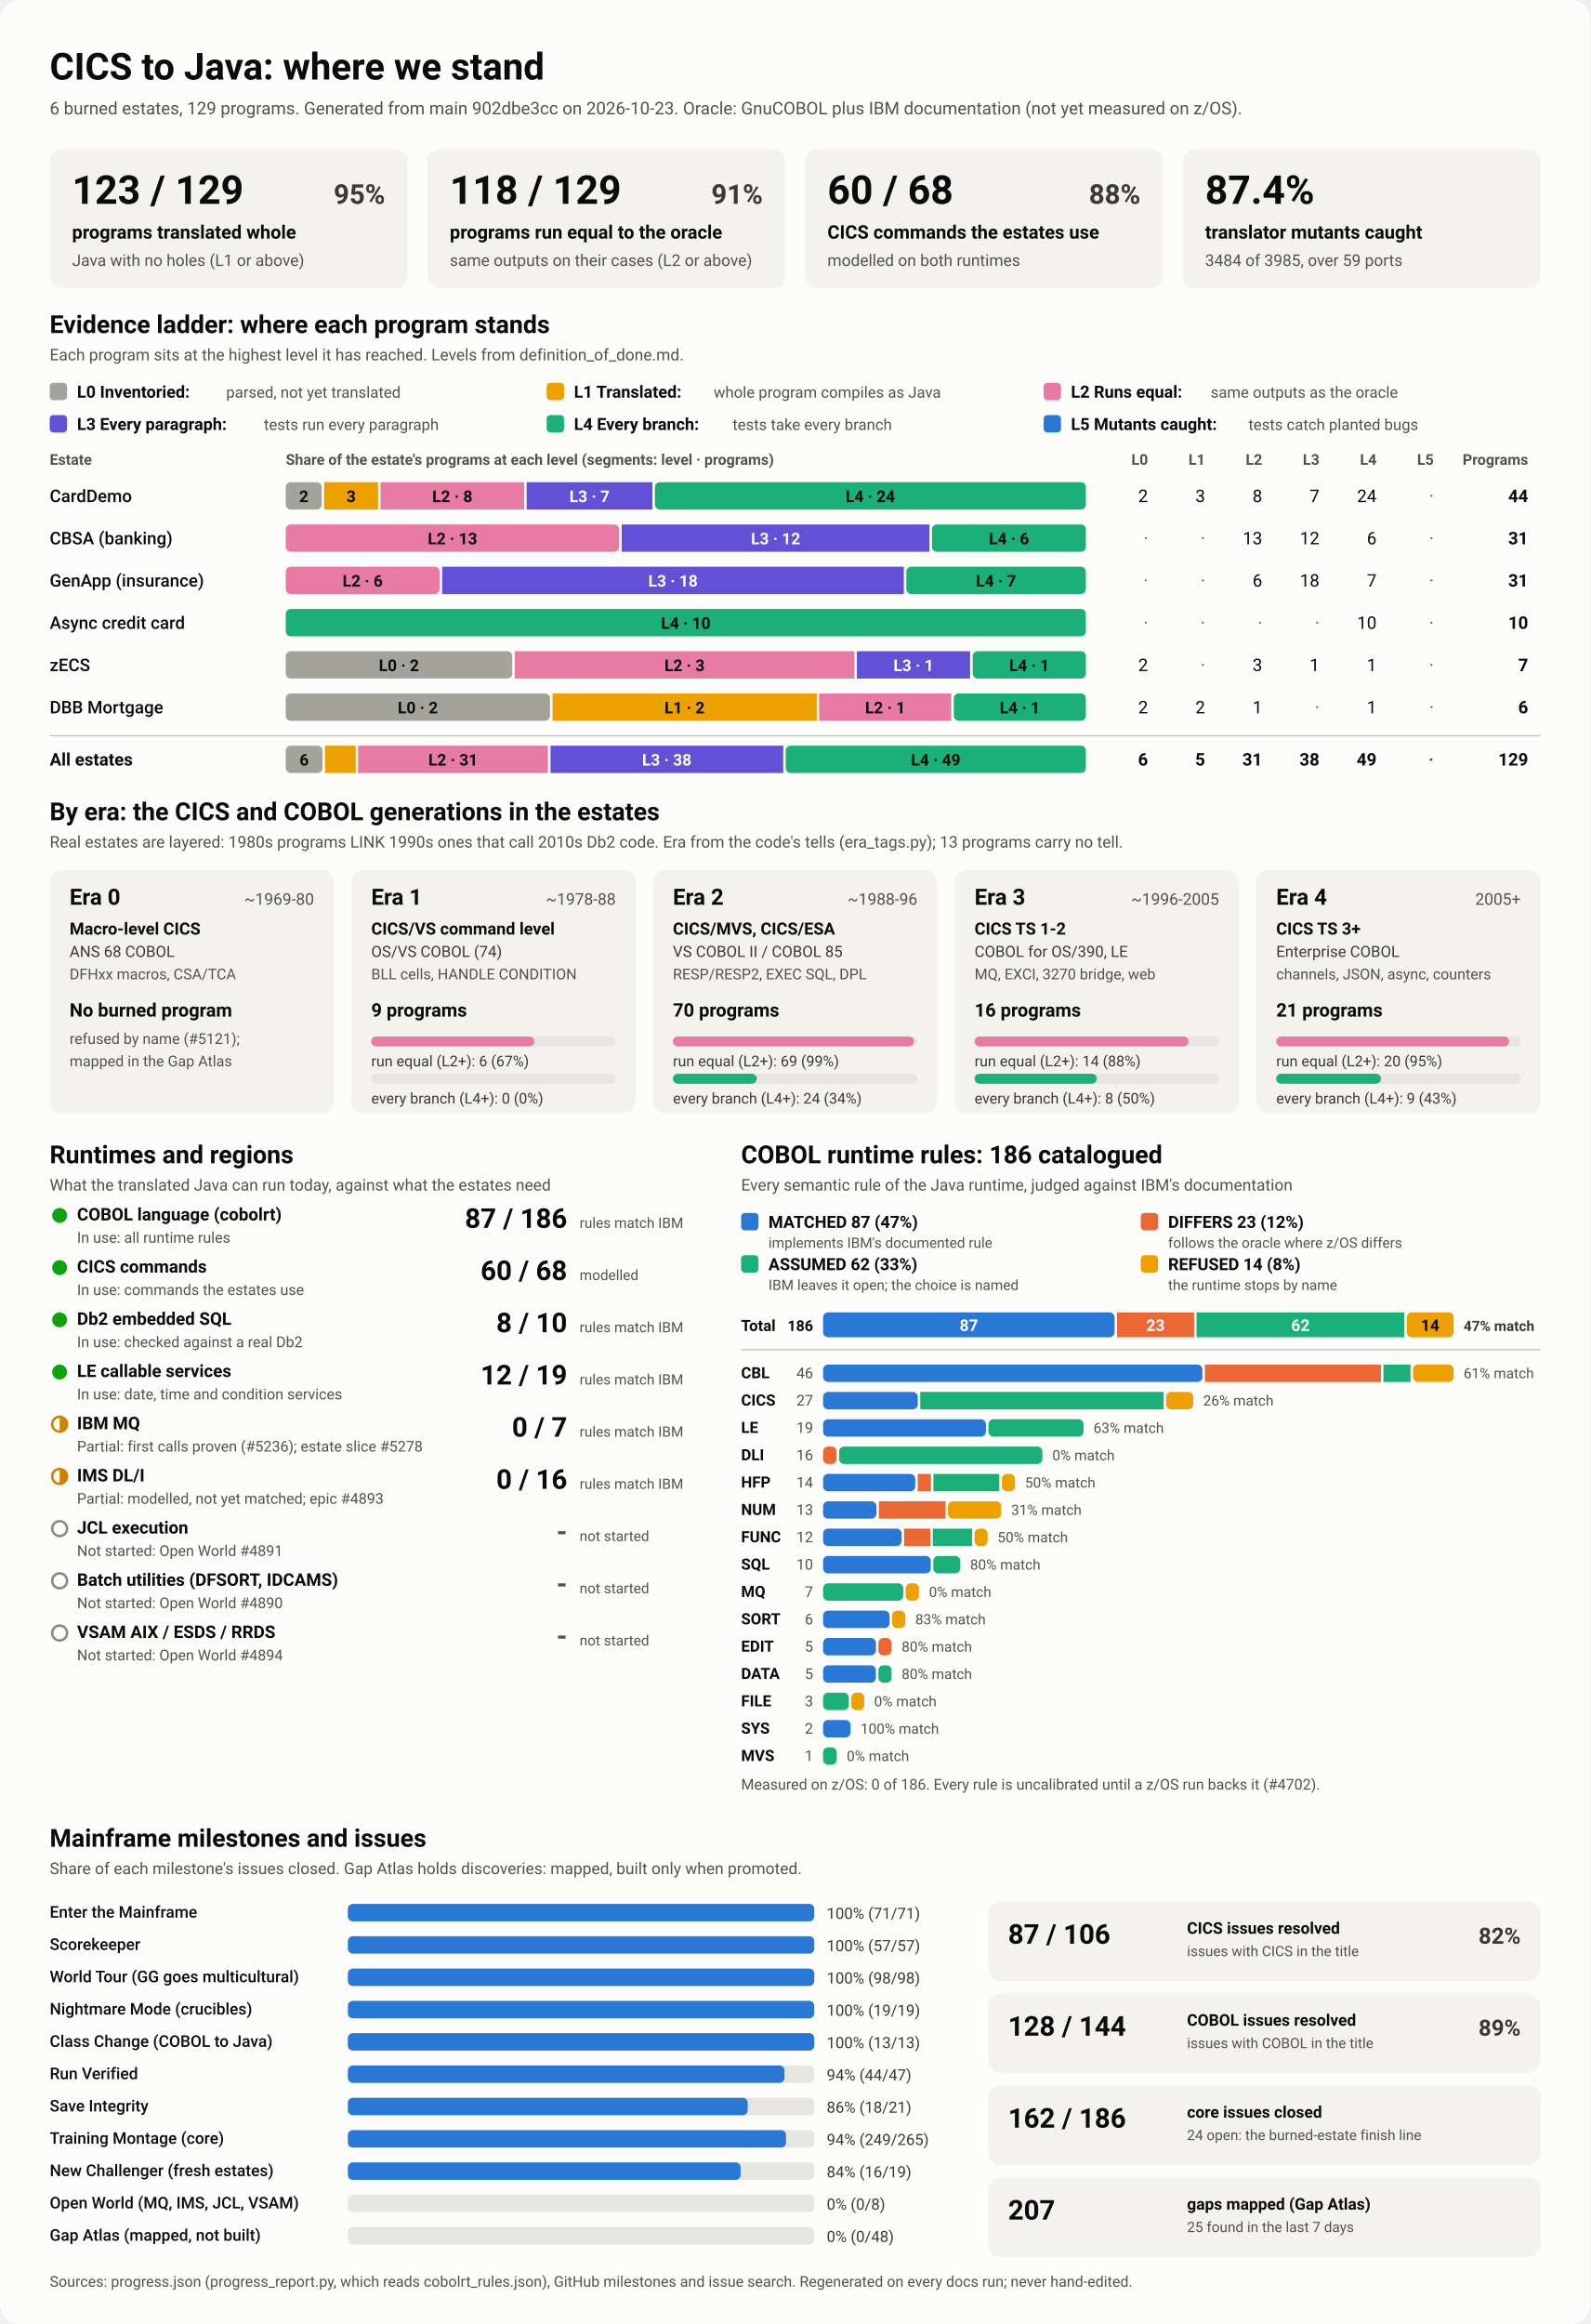
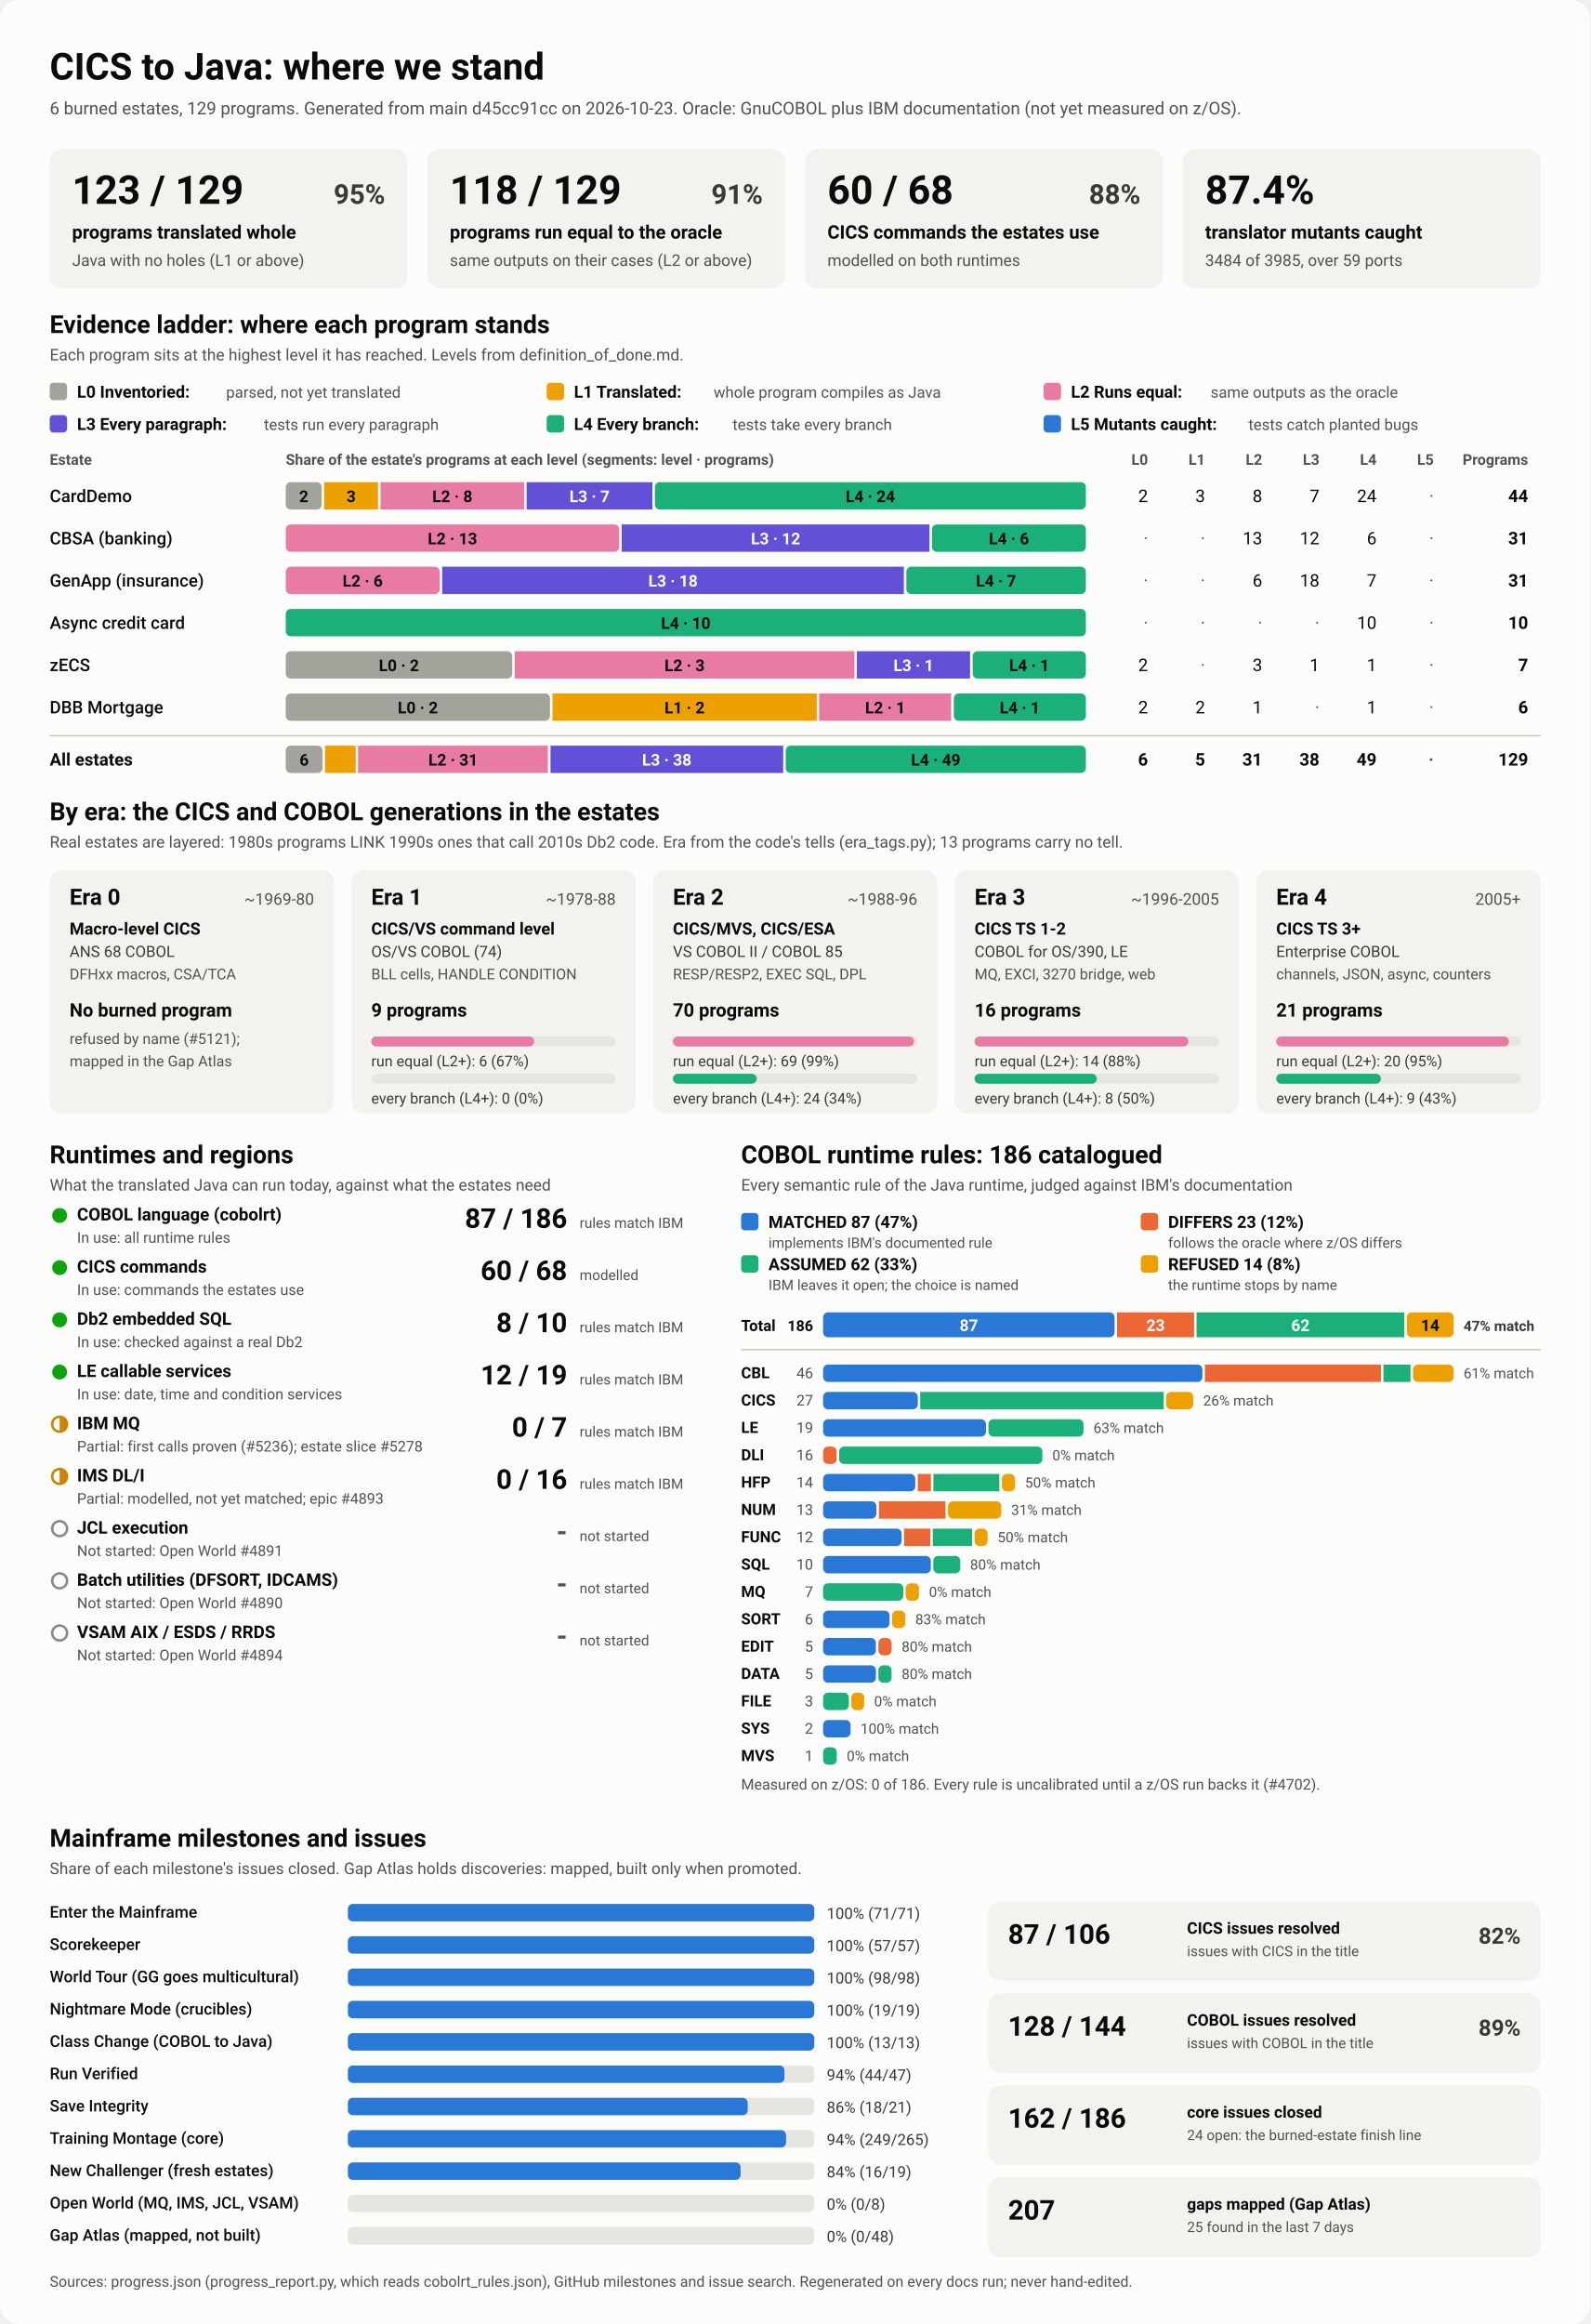
<svg xmlns="http://www.w3.org/2000/svg" viewBox="0 0 1280 1870" width="1280" height="1870" role="img" aria-labelledby="ttl">
  <style>
    svg { font-family: system-ui, -apple-system, 'Segoe UI', Roboto, Helvetica, Arial, sans-serif; }
    .bg { fill: #fcfcfb; }
    .card { fill: #f3f2ef; }
    .track { fill: #e6e5e0; }
    .rule { stroke: #c3c2b7; stroke-width: 1; }
    .t1 { fill: #0b0b0b; } .t2 { fill: #3a3936; } .t3 { fill: #52514e; }
    .on-dark { fill: #ffffff; } .on-light { fill: #0b0b0b; }
    .lv0 { fill: #a3a29b; } .lv1 { fill: #eda100; } .lv2 { fill: #e87ba4; } .lv3 { fill: #6250d6; } .lv4 { fill: #1baf7a; } .lv5 { fill: #2a78d6; } 
    .s0 { fill: #2a78d6; } .s1 { fill: #eb6834; } .s2 { fill: #1baf7a; } .s3 { fill: #eda100; } 
    .prog { fill: #2a78d6; }
    .st-good { fill: #0ca30c; } .st-warn { fill: none; stroke: #c98500; stroke-width: 2; }
    .st-warn-fill { fill: #c98500; } .st-none { fill: none; stroke: #8a8984; stroke-width: 2; }
    @media (prefers-color-scheme: dark) {
      .bg { fill: #1a1a19; } .card { fill: #242422; } .track { fill: #383835; } .rule { stroke: #52514e; }
      .t1 { fill: #f0efec; } .t2 { fill: #dddcd6; } .t3 { fill: #c3c2b7; }
      .on-light { fill: #0b0b0b; } .prog { fill: #3987e5; }
      .lv0 { fill: #6b6a64; } .lv1 { fill: #c98500; } .lv2 { fill: #d55181; } .lv3 { fill: #9085e9; } .lv4 { fill: #199e70; } .lv5 { fill: #3987e5; } 
      .s0 { fill: #3987e5; } .s1 { fill: #d95926; } .s2 { fill: #199e70; } .s3 { fill: #c98500; } 
    }
  </style>
  <rect class="bg" width="1280" height="1870" rx="16" />
  <text x="40.0" y="64.0" class="t1" font-size="30" font-weight="700" text-anchor="start">CICS to Java: where we stand</text>
-   <text x="40.0" y="92.0" class="t3" font-size="14" font-weight="400" text-anchor="start">6 burned estates, 129 programs. Generated from main 902dbe3cc on 2026-10-23. Oracle: GnuCOBOL plus IBM documentation (not yet measured on z/OS).</text>
+   <text x="40.0" y="92.0" class="t3" font-size="14" font-weight="400" text-anchor="start">6 burned estates, 129 programs. Generated from main d45cc91cc on 2026-10-23. Oracle: GnuCOBOL plus IBM documentation (not yet measured on z/OS).</text>
  <rect x="40.0" y="120.0" width="288.0" height="112.0" rx="10" class="card" />
  <text x="58.0" y="164.0" class="t1" font-size="32" font-weight="700" text-anchor="start">123 / 129</text>
  <text x="310.0" y="164.0" class="t2" font-size="22" font-weight="600" text-anchor="end">95%</text>
  <text x="58.0" y="192.0" class="t1" font-size="15" font-weight="600" text-anchor="start">programs translated whole</text>
  <text x="58.0" y="214.0" class="t3" font-size="13" font-weight="400" text-anchor="start">Java with no holes (L1 or above)</text>
  <rect x="344.0" y="120.0" width="288.0" height="112.0" rx="10" class="card" />
  <text x="362.0" y="164.0" class="t1" font-size="32" font-weight="700" text-anchor="start">118 / 129</text>
  <text x="614.0" y="164.0" class="t2" font-size="22" font-weight="600" text-anchor="end">91%</text>
  <text x="362.0" y="192.0" class="t1" font-size="15" font-weight="600" text-anchor="start">programs run equal to the oracle</text>
  <text x="362.0" y="214.0" class="t3" font-size="13" font-weight="400" text-anchor="start">same outputs on their cases (L2 or above)</text>
  <rect x="648.0" y="120.0" width="288.0" height="112.0" rx="10" class="card" />
  <text x="666.0" y="164.0" class="t1" font-size="32" font-weight="700" text-anchor="start">60 / 68</text>
  <text x="918.0" y="164.0" class="t2" font-size="22" font-weight="600" text-anchor="end">88%</text>
  <text x="666.0" y="192.0" class="t1" font-size="15" font-weight="600" text-anchor="start">CICS commands the estates use</text>
  <text x="666.0" y="214.0" class="t3" font-size="13" font-weight="400" text-anchor="start">modelled on both runtimes</text>
  <rect x="952.0" y="120.0" width="288.0" height="112.0" rx="10" class="card" />
  <text x="970.0" y="164.0" class="t1" font-size="32" font-weight="700" text-anchor="start">87.4%</text>
  <text x="970.0" y="192.0" class="t1" font-size="15" font-weight="600" text-anchor="start">translator mutants caught</text>
  <text x="970.0" y="214.0" class="t3" font-size="13" font-weight="400" text-anchor="start">3484 of 3985, over 59 ports</text>
  <text x="40.0" y="268.0" class="t1" font-size="20" font-weight="700" text-anchor="start">Evidence ladder: where each program stands</text>
  <text x="40.0" y="290.0" class="t3" font-size="13" font-weight="400" text-anchor="start">Each program sits at the highest level it has reached. Levels from definition_of_done.md.</text>
  <rect x="40.0" y="308.0" width="14.0" height="14.0" rx="3" class="lv0" />
  <text x="62.0" y="320.0" class="t1" font-size="13.5" font-weight="600" text-anchor="start">L0 Inventoried:</text>
  <text x="182.0" y="320.0" class="t3" font-size="12.5" font-weight="400" text-anchor="start">parsed, not yet translated</text>
  <rect x="440.0" y="308.0" width="14.0" height="14.0" rx="3" class="lv1" />
  <text x="462.0" y="320.0" class="t1" font-size="13.5" font-weight="600" text-anchor="start">L1 Translated:</text>
  <text x="574.4" y="320.0" class="t3" font-size="12.5" font-weight="400" text-anchor="start">whole program compiles as Java</text>
  <rect x="840.0" y="308.0" width="14.0" height="14.0" rx="3" class="lv2" />
  <text x="862.0" y="320.0" class="t1" font-size="13.5" font-weight="600" text-anchor="start">L2 Runs equal:</text>
  <text x="974.4" y="320.0" class="t3" font-size="12.5" font-weight="400" text-anchor="start">same outputs as the oracle</text>
  <rect x="40.0" y="334.0" width="14.0" height="14.0" rx="3" class="lv3" />
  <text x="62.0" y="346.0" class="t1" font-size="13.5" font-weight="600" text-anchor="start">L3 Every paragraph:</text>
  <text x="212.4" y="346.0" class="t3" font-size="12.5" font-weight="400" text-anchor="start">tests run every paragraph</text>
  <rect x="440.0" y="334.0" width="14.0" height="14.0" rx="3" class="lv4" />
  <text x="462.0" y="346.0" class="t1" font-size="13.5" font-weight="600" text-anchor="start">L4 Every branch:</text>
  <text x="589.6" y="346.0" class="t3" font-size="12.5" font-weight="400" text-anchor="start">tests take every branch</text>
  <rect x="840.0" y="334.0" width="14.0" height="14.0" rx="3" class="lv5" />
  <text x="862.0" y="346.0" class="t1" font-size="13.5" font-weight="600" text-anchor="start">L5 Mutants caught:</text>
  <text x="1004.8" y="346.0" class="t3" font-size="12.5" font-weight="400" text-anchor="start">tests catch planted bugs</text>
  <text x="40.0" y="374.0" class="t3" font-size="12" font-weight="600" text-anchor="start">Estate</text>
  <text x="230.0" y="374.0" class="t3" font-size="12" font-weight="600" text-anchor="start">Share of the estate's programs at each level (segments: level · programs)</text>
  <text x="924.0" y="374.0" class="t3" font-size="12" font-weight="600" text-anchor="end">L0</text>
  <text x="970.0" y="374.0" class="t3" font-size="12" font-weight="600" text-anchor="end">L1</text>
  <text x="1016.0" y="374.0" class="t3" font-size="12" font-weight="600" text-anchor="end">L2</text>
  <text x="1062.0" y="374.0" class="t3" font-size="12" font-weight="600" text-anchor="end">L3</text>
  <text x="1108.0" y="374.0" class="t3" font-size="12" font-weight="600" text-anchor="end">L4</text>
  <text x="1154.0" y="374.0" class="t3" font-size="12" font-weight="600" text-anchor="end">L5</text>
  <text x="1230.0" y="374.0" class="t3" font-size="12" font-weight="600" text-anchor="end">Programs</text>
  <text x="40.0" y="404.0" class="t1" font-size="14" font-weight="500" text-anchor="start">CardDemo</text>
  <rect x="230.0" y="388.0" width="28.9" height="22.0" rx="4" class="lv0" />
  <text x="244.5" y="404.0" class="on-light" font-size="13" font-weight="600" text-anchor="middle">2</text>
  <rect x="260.9" y="388.0" width="43.4" height="22.0" rx="0" class="lv1" />
  <text x="282.6" y="404.0" class="on-light" font-size="13" font-weight="600" text-anchor="middle">3</text>
  <rect x="306.3" y="388.0" width="115.6" height="22.0" rx="0" class="lv2" />
  <text x="364.1" y="404.0" class="on-light" font-size="13" font-weight="600" text-anchor="middle">L2 · 8</text>
  <rect x="423.9" y="388.0" width="101.2" height="22.0" rx="0" class="lv3" />
  <text x="474.5" y="404.0" class="on-dark" font-size="13" font-weight="600" text-anchor="middle">L3 · 7</text>
  <rect x="527.1" y="388.0" width="346.9" height="22.0" rx="4" class="lv4" />
  <text x="700.5" y="404.0" class="on-light" font-size="13" font-weight="600" text-anchor="middle">L4 · 24</text>
  <text x="924.0" y="404.0" class="t1" font-size="14" font-weight="400" text-anchor="end">2</text>
  <text x="970.0" y="404.0" class="t1" font-size="14" font-weight="400" text-anchor="end">3</text>
  <text x="1016.0" y="404.0" class="t1" font-size="14" font-weight="400" text-anchor="end">8</text>
  <text x="1062.0" y="404.0" class="t1" font-size="14" font-weight="400" text-anchor="end">7</text>
  <text x="1108.0" y="404.0" class="t1" font-size="14" font-weight="400" text-anchor="end">24</text>
  <text x="1154.0" y="404.0" class="t3" font-size="14" font-weight="400" text-anchor="end">·</text>
  <text x="1230.0" y="404.0" class="t1" font-size="14" font-weight="700" text-anchor="end">44</text>
  <text x="40.0" y="438.0" class="t1" font-size="14" font-weight="500" text-anchor="start">CBSA (banking)</text>
  <rect x="230.0" y="422.0" width="268.4" height="22.0" rx="4" class="lv2" />
  <text x="364.2" y="438.0" class="on-light" font-size="13" font-weight="600" text-anchor="middle">L2 · 13</text>
  <rect x="500.4" y="422.0" width="247.7" height="22.0" rx="0" class="lv3" />
  <text x="624.3" y="438.0" class="on-dark" font-size="13" font-weight="600" text-anchor="middle">L3 · 12</text>
  <rect x="750.1" y="422.0" width="123.9" height="22.0" rx="4" class="lv4" />
  <text x="812.1" y="438.0" class="on-light" font-size="13" font-weight="600" text-anchor="middle">L4 · 6</text>
  <text x="924.0" y="438.0" class="t3" font-size="14" font-weight="400" text-anchor="end">·</text>
  <text x="970.0" y="438.0" class="t3" font-size="14" font-weight="400" text-anchor="end">·</text>
  <text x="1016.0" y="438.0" class="t1" font-size="14" font-weight="400" text-anchor="end">13</text>
  <text x="1062.0" y="438.0" class="t1" font-size="14" font-weight="400" text-anchor="end">12</text>
  <text x="1108.0" y="438.0" class="t1" font-size="14" font-weight="400" text-anchor="end">6</text>
  <text x="1154.0" y="438.0" class="t3" font-size="14" font-weight="400" text-anchor="end">·</text>
  <text x="1230.0" y="438.0" class="t1" font-size="14" font-weight="700" text-anchor="end">31</text>
  <text x="40.0" y="472.0" class="t1" font-size="14" font-weight="500" text-anchor="start">GenApp (insurance)</text>
  <rect x="230.0" y="456.0" width="123.9" height="22.0" rx="4" class="lv2" />
  <text x="291.9" y="472.0" class="on-light" font-size="13" font-weight="600" text-anchor="middle">L2 · 6</text>
  <rect x="355.9" y="456.0" width="371.6" height="22.0" rx="0" class="lv3" />
  <text x="541.7" y="472.0" class="on-dark" font-size="13" font-weight="600" text-anchor="middle">L3 · 18</text>
  <rect x="729.5" y="456.0" width="144.5" height="22.0" rx="4" class="lv4" />
  <text x="801.7" y="472.0" class="on-light" font-size="13" font-weight="600" text-anchor="middle">L4 · 7</text>
  <text x="924.0" y="472.0" class="t3" font-size="14" font-weight="400" text-anchor="end">·</text>
  <text x="970.0" y="472.0" class="t3" font-size="14" font-weight="400" text-anchor="end">·</text>
  <text x="1016.0" y="472.0" class="t1" font-size="14" font-weight="400" text-anchor="end">6</text>
  <text x="1062.0" y="472.0" class="t1" font-size="14" font-weight="400" text-anchor="end">18</text>
  <text x="1108.0" y="472.0" class="t1" font-size="14" font-weight="400" text-anchor="end">7</text>
  <text x="1154.0" y="472.0" class="t3" font-size="14" font-weight="400" text-anchor="end">·</text>
  <text x="1230.0" y="472.0" class="t1" font-size="14" font-weight="700" text-anchor="end">31</text>
  <text x="40.0" y="506.0" class="t1" font-size="14" font-weight="500" text-anchor="start">Async credit card</text>
  <rect x="230.0" y="490.0" width="644.0" height="22.0" rx="4" class="lv4" />
  <text x="552.0" y="506.0" class="on-light" font-size="13" font-weight="600" text-anchor="middle">L4 · 10</text>
  <text x="924.0" y="506.0" class="t3" font-size="14" font-weight="400" text-anchor="end">·</text>
  <text x="970.0" y="506.0" class="t3" font-size="14" font-weight="400" text-anchor="end">·</text>
  <text x="1016.0" y="506.0" class="t3" font-size="14" font-weight="400" text-anchor="end">·</text>
  <text x="1062.0" y="506.0" class="t3" font-size="14" font-weight="400" text-anchor="end">·</text>
  <text x="1108.0" y="506.0" class="t1" font-size="14" font-weight="400" text-anchor="end">10</text>
  <text x="1154.0" y="506.0" class="t3" font-size="14" font-weight="400" text-anchor="end">·</text>
  <text x="1230.0" y="506.0" class="t1" font-size="14" font-weight="700" text-anchor="end">10</text>
  <text x="40.0" y="540.0" class="t1" font-size="14" font-weight="500" text-anchor="start">zECS</text>
  <rect x="230.0" y="524.0" width="182.3" height="22.0" rx="4" class="lv0" />
  <text x="321.1" y="540.0" class="on-light" font-size="13" font-weight="600" text-anchor="middle">L0 · 2</text>
  <rect x="414.3" y="524.0" width="273.4" height="22.0" rx="0" class="lv2" />
  <text x="551.0" y="540.0" class="on-light" font-size="13" font-weight="600" text-anchor="middle">L2 · 3</text>
  <rect x="689.7" y="524.0" width="91.1" height="22.0" rx="0" class="lv3" />
  <text x="735.3" y="540.0" class="on-dark" font-size="13" font-weight="600" text-anchor="middle">L3 · 1</text>
  <rect x="782.9" y="524.0" width="91.1" height="22.0" rx="4" class="lv4" />
  <text x="828.4" y="540.0" class="on-light" font-size="13" font-weight="600" text-anchor="middle">L4 · 1</text>
  <text x="924.0" y="540.0" class="t1" font-size="14" font-weight="400" text-anchor="end">2</text>
  <text x="970.0" y="540.0" class="t3" font-size="14" font-weight="400" text-anchor="end">·</text>
  <text x="1016.0" y="540.0" class="t1" font-size="14" font-weight="400" text-anchor="end">3</text>
  <text x="1062.0" y="540.0" class="t1" font-size="14" font-weight="400" text-anchor="end">1</text>
  <text x="1108.0" y="540.0" class="t1" font-size="14" font-weight="400" text-anchor="end">1</text>
  <text x="1154.0" y="540.0" class="t3" font-size="14" font-weight="400" text-anchor="end">·</text>
  <text x="1230.0" y="540.0" class="t1" font-size="14" font-weight="700" text-anchor="end">7</text>
  <text x="40.0" y="574.0" class="t1" font-size="14" font-weight="500" text-anchor="start">DBB Mortgage</text>
  <rect x="230.0" y="558.0" width="212.7" height="22.0" rx="4" class="lv0" />
  <text x="336.3" y="574.0" class="on-light" font-size="13" font-weight="600" text-anchor="middle">L0 · 2</text>
  <rect x="444.7" y="558.0" width="212.7" height="22.0" rx="0" class="lv1" />
  <text x="551.0" y="574.0" class="on-light" font-size="13" font-weight="600" text-anchor="middle">L1 · 2</text>
  <rect x="659.3" y="558.0" width="106.3" height="22.0" rx="0" class="lv2" />
  <text x="712.5" y="574.0" class="on-light" font-size="13" font-weight="600" text-anchor="middle">L2 · 1</text>
  <rect x="767.7" y="558.0" width="106.3" height="22.0" rx="4" class="lv4" />
  <text x="820.8" y="574.0" class="on-light" font-size="13" font-weight="600" text-anchor="middle">L4 · 1</text>
  <text x="924.0" y="574.0" class="t1" font-size="14" font-weight="400" text-anchor="end">2</text>
  <text x="970.0" y="574.0" class="t1" font-size="14" font-weight="400" text-anchor="end">2</text>
  <text x="1016.0" y="574.0" class="t1" font-size="14" font-weight="400" text-anchor="end">1</text>
  <text x="1062.0" y="574.0" class="t3" font-size="14" font-weight="400" text-anchor="end">·</text>
  <text x="1108.0" y="574.0" class="t1" font-size="14" font-weight="400" text-anchor="end">1</text>
  <text x="1154.0" y="574.0" class="t3" font-size="14" font-weight="400" text-anchor="end">·</text>
  <text x="1230.0" y="574.0" class="t1" font-size="14" font-weight="700" text-anchor="end">6</text>
  <line x1="40" x2="1240" y1="592" y2="592" class="rule" />
  <text x="40.0" y="616.0" class="t1" font-size="14" font-weight="700" text-anchor="start">All estates</text>
  <rect x="230.0" y="600.0" width="29.6" height="22.0" rx="4" class="lv0" />
  <text x="244.8" y="616.0" class="on-light" font-size="13" font-weight="600" text-anchor="middle">6</text>
  <rect x="261.6" y="600.0" width="24.7" height="22.0" rx="0" class="lv1" />
  <rect x="288.2" y="600.0" width="152.8" height="22.0" rx="0" class="lv2" />
  <text x="364.7" y="616.0" class="on-light" font-size="13" font-weight="600" text-anchor="middle">L2 · 31</text>
  <rect x="443.1" y="600.0" width="187.3" height="22.0" rx="0" class="lv3" />
  <text x="536.7" y="616.0" class="on-dark" font-size="13" font-weight="600" text-anchor="middle">L3 · 38</text>
  <rect x="632.4" y="600.0" width="241.6" height="22.0" rx="4" class="lv4" />
  <text x="753.2" y="616.0" class="on-light" font-size="13" font-weight="600" text-anchor="middle">L4 · 49</text>
  <text x="924.0" y="616.0" class="t1" font-size="14" font-weight="700" text-anchor="end">6</text>
  <text x="970.0" y="616.0" class="t1" font-size="14" font-weight="700" text-anchor="end">5</text>
  <text x="1016.0" y="616.0" class="t1" font-size="14" font-weight="700" text-anchor="end">31</text>
  <text x="1062.0" y="616.0" class="t1" font-size="14" font-weight="700" text-anchor="end">38</text>
  <text x="1108.0" y="616.0" class="t1" font-size="14" font-weight="700" text-anchor="end">49</text>
  <text x="1154.0" y="616.0" class="t3" font-size="14" font-weight="700" text-anchor="end">·</text>
  <text x="1230.0" y="616.0" class="t1" font-size="14" font-weight="700" text-anchor="end">129</text>
  <text x="40.0" y="660.0" class="t1" font-size="20" font-weight="700" text-anchor="start">By era: the CICS and COBOL generations in the estates</text>
  <text x="40.0" y="682.0" class="t3" font-size="13" font-weight="400" text-anchor="start">Real estates are layered: 1980s programs LINK 1990s ones that call 2010s Db2 code. Era from the code's tells (era_tags.py); 13 programs carry no tell.</text>
  <rect x="40.0" y="700.0" width="228.8" height="196.0" rx="10" class="card" />
  <text x="56.0" y="728.0" class="t1" font-size="18" font-weight="700" text-anchor="start">Era 0</text>
  <text x="252.8" y="728.0" class="t3" font-size="13" font-weight="400" text-anchor="end">~1969-80</text>
  <text x="56.0" y="752.0" class="t1" font-size="13.5" font-weight="600" text-anchor="start">Macro-level CICS</text>
  <text x="56.0" y="770.0" class="t2" font-size="12.5" font-weight="400" text-anchor="start">ANS 68 COBOL</text>
  <text x="56.0" y="788.0" class="t3" font-size="12" font-weight="400" text-anchor="start">DFHxx macros, CSA/TCA</text>
  <text x="56.0" y="818.0" class="t1" font-size="15" font-weight="700" text-anchor="start">No burned program</text>
  <text x="56.0" y="840.0" class="t3" font-size="12" font-weight="400" text-anchor="start">refused by name (#5121);</text>
  <text x="56.0" y="858.0" class="t3" font-size="12" font-weight="400" text-anchor="start">mapped in the Gap Atlas</text>
  <rect x="282.8" y="700.0" width="228.8" height="196.0" rx="10" class="card" />
  <text x="298.8" y="728.0" class="t1" font-size="18" font-weight="700" text-anchor="start">Era 1</text>
  <text x="495.6" y="728.0" class="t3" font-size="13" font-weight="400" text-anchor="end">~1978-88</text>
  <text x="298.8" y="752.0" class="t1" font-size="13.5" font-weight="600" text-anchor="start">CICS/VS command level</text>
  <text x="298.8" y="770.0" class="t2" font-size="12.5" font-weight="400" text-anchor="start">OS/VS COBOL (74)</text>
  <text x="298.8" y="788.0" class="t3" font-size="12" font-weight="400" text-anchor="start">BLL cells, HANDLE CONDITION</text>
  <text x="298.8" y="818.0" class="t1" font-size="15" font-weight="700" text-anchor="start">9 programs</text>
  <rect x="298.8" y="834.0" width="196.8" height="8.0" rx="4" class="track" />
  <rect x="298.8" y="834.0" width="131.2" height="8.0" rx="4" class="lv2" />
  <text x="298.8" y="858.0" class="t2" font-size="12" font-weight="400" text-anchor="start">run equal (L2+): 6 (67%)</text>
  <rect x="298.8" y="864.0" width="196.8" height="8.0" rx="4" class="track" />
  <text x="298.8" y="888.0" class="t2" font-size="12" font-weight="400" text-anchor="start">every branch (L4+): 0 (0%)</text>
  <rect x="525.6" y="700.0" width="228.8" height="196.0" rx="10" class="card" />
  <text x="541.6" y="728.0" class="t1" font-size="18" font-weight="700" text-anchor="start">Era 2</text>
  <text x="738.4" y="728.0" class="t3" font-size="13" font-weight="400" text-anchor="end">~1988-96</text>
  <text x="541.6" y="752.0" class="t1" font-size="13.5" font-weight="600" text-anchor="start">CICS/MVS, CICS/ESA</text>
  <text x="541.6" y="770.0" class="t2" font-size="12.5" font-weight="400" text-anchor="start">VS COBOL II / COBOL 85</text>
  <text x="541.6" y="788.0" class="t3" font-size="12" font-weight="400" text-anchor="start">RESP/RESP2, EXEC SQL, DPL</text>
  <text x="541.6" y="818.0" class="t1" font-size="15" font-weight="700" text-anchor="start">70 programs</text>
  <rect x="541.6" y="834.0" width="196.8" height="8.0" rx="4" class="track" />
  <rect x="541.6" y="834.0" width="194.0" height="8.0" rx="4" class="lv2" />
  <text x="541.6" y="858.0" class="t2" font-size="12" font-weight="400" text-anchor="start">run equal (L2+): 69 (99%)</text>
  <rect x="541.6" y="864.0" width="196.8" height="8.0" rx="4" class="track" />
  <rect x="541.6" y="864.0" width="67.5" height="8.0" rx="4" class="lv4" />
  <text x="541.6" y="888.0" class="t2" font-size="12" font-weight="400" text-anchor="start">every branch (L4+): 24 (34%)</text>
  <rect x="768.4" y="700.0" width="228.8" height="196.0" rx="10" class="card" />
  <text x="784.4" y="728.0" class="t1" font-size="18" font-weight="700" text-anchor="start">Era 3</text>
  <text x="981.2" y="728.0" class="t3" font-size="13" font-weight="400" text-anchor="end">~1996-2005</text>
  <text x="784.4" y="752.0" class="t1" font-size="13.5" font-weight="600" text-anchor="start">CICS TS 1-2</text>
  <text x="784.4" y="770.0" class="t2" font-size="12.5" font-weight="400" text-anchor="start">COBOL for OS/390, LE</text>
  <text x="784.4" y="788.0" class="t3" font-size="12" font-weight="400" text-anchor="start">MQ, EXCI, 3270 bridge, web</text>
  <text x="784.4" y="818.0" class="t1" font-size="15" font-weight="700" text-anchor="start">16 programs</text>
  <rect x="784.4" y="834.0" width="196.8" height="8.0" rx="4" class="track" />
  <rect x="784.4" y="834.0" width="172.2" height="8.0" rx="4" class="lv2" />
  <text x="784.4" y="858.0" class="t2" font-size="12" font-weight="400" text-anchor="start">run equal (L2+): 14 (88%)</text>
  <rect x="784.4" y="864.0" width="196.8" height="8.0" rx="4" class="track" />
  <rect x="784.4" y="864.0" width="98.4" height="8.0" rx="4" class="lv4" />
  <text x="784.4" y="888.0" class="t2" font-size="12" font-weight="400" text-anchor="start">every branch (L4+): 8 (50%)</text>
  <rect x="1011.2" y="700.0" width="228.8" height="196.0" rx="10" class="card" />
  <text x="1027.2" y="728.0" class="t1" font-size="18" font-weight="700" text-anchor="start">Era 4</text>
  <text x="1224.0" y="728.0" class="t3" font-size="13" font-weight="400" text-anchor="end">2005+</text>
  <text x="1027.2" y="752.0" class="t1" font-size="13.5" font-weight="600" text-anchor="start">CICS TS 3+</text>
  <text x="1027.2" y="770.0" class="t2" font-size="12.5" font-weight="400" text-anchor="start">Enterprise COBOL</text>
  <text x="1027.2" y="788.0" class="t3" font-size="12" font-weight="400" text-anchor="start">channels, JSON, async, counters</text>
  <text x="1027.2" y="818.0" class="t1" font-size="15" font-weight="700" text-anchor="start">21 programs</text>
  <rect x="1027.2" y="834.0" width="196.8" height="8.0" rx="4" class="track" />
  <rect x="1027.2" y="834.0" width="187.4" height="8.0" rx="4" class="lv2" />
  <text x="1027.2" y="858.0" class="t2" font-size="12" font-weight="400" text-anchor="start">run equal (L2+): 20 (95%)</text>
  <rect x="1027.2" y="864.0" width="196.8" height="8.0" rx="4" class="track" />
  <rect x="1027.2" y="864.0" width="84.3" height="8.0" rx="4" class="lv4" />
  <text x="1027.2" y="888.0" class="t2" font-size="12" font-weight="400" text-anchor="start">every branch (L4+): 9 (43%)</text>
  <text x="40.0" y="936.0" class="t1" font-size="20" font-weight="700" text-anchor="start">Runtimes and regions</text>
  <text x="40.0" y="958.0" class="t3" font-size="13" font-weight="400" text-anchor="start">What the translated Java can run today, against what the estates need</text>
  <circle cx="48" cy="978" r="6" class="st-good" />
  <text x="62.0" y="982.0" class="t1" font-size="14" font-weight="600" text-anchor="start">COBOL language (cobolrt)</text>
  <text x="62.0" y="1000.0" class="t3" font-size="12" font-weight="400" text-anchor="start">In use: all runtime rules</text>
  <text x="456.5" y="988.0" class="t1" font-size="22" font-weight="700" text-anchor="end">87 / 186</text>
  <text x="466.5" y="988.0" class="t3" font-size="11.5" font-weight="400" text-anchor="start">rules match IBM</text>
  <circle cx="48" cy="1020" r="6" class="st-good" />
  <text x="62.0" y="1024.0" class="t1" font-size="14" font-weight="600" text-anchor="start">CICS commands</text>
  <text x="62.0" y="1042.0" class="t3" font-size="12" font-weight="400" text-anchor="start">In use: commands the estates use</text>
  <text x="456.5" y="1030.0" class="t1" font-size="22" font-weight="700" text-anchor="end">60 / 68</text>
  <text x="466.5" y="1030.0" class="t3" font-size="11.5" font-weight="400" text-anchor="start">modelled</text>
  <circle cx="48" cy="1062" r="6" class="st-good" />
  <text x="62.0" y="1066.0" class="t1" font-size="14" font-weight="600" text-anchor="start">Db2 embedded SQL</text>
  <text x="62.0" y="1084.0" class="t3" font-size="12" font-weight="400" text-anchor="start">In use: checked against a real Db2</text>
  <text x="456.5" y="1072.0" class="t1" font-size="22" font-weight="700" text-anchor="end">8 / 10</text>
  <text x="466.5" y="1072.0" class="t3" font-size="11.5" font-weight="400" text-anchor="start">rules match IBM</text>
  <circle cx="48" cy="1104" r="6" class="st-good" />
  <text x="62.0" y="1108.0" class="t1" font-size="14" font-weight="600" text-anchor="start">LE callable services</text>
  <text x="62.0" y="1126.0" class="t3" font-size="12" font-weight="400" text-anchor="start">In use: date, time and condition services</text>
  <text x="456.5" y="1114.0" class="t1" font-size="22" font-weight="700" text-anchor="end">12 / 19</text>
  <text x="466.5" y="1114.0" class="t3" font-size="11.5" font-weight="400" text-anchor="start">rules match IBM</text>
  <circle cx="48" cy="1146" r="6" class="st-warn" />
  <path d="M 48 1140 A 6 6 0 0 1 48 1152 Z" class="st-warn-fill" />
  <text x="62.0" y="1150.0" class="t1" font-size="14" font-weight="600" text-anchor="start">IBM MQ</text>
  <text x="62.0" y="1168.0" class="t3" font-size="12" font-weight="400" text-anchor="start">Partial: first calls proven (#5236); estate slice #5278</text>
  <text x="456.5" y="1156.0" class="t1" font-size="22" font-weight="700" text-anchor="end">0 / 7</text>
  <text x="466.5" y="1156.0" class="t3" font-size="11.5" font-weight="400" text-anchor="start">rules match IBM</text>
  <circle cx="48" cy="1188" r="6" class="st-warn" />
  <path d="M 48 1182 A 6 6 0 0 1 48 1194 Z" class="st-warn-fill" />
  <text x="62.0" y="1192.0" class="t1" font-size="14" font-weight="600" text-anchor="start">IMS DL/I</text>
  <text x="62.0" y="1210.0" class="t3" font-size="12" font-weight="400" text-anchor="start">Partial: modelled, not yet matched; epic #4893</text>
  <text x="456.5" y="1198.0" class="t1" font-size="22" font-weight="700" text-anchor="end">0 / 16</text>
  <text x="466.5" y="1198.0" class="t3" font-size="11.5" font-weight="400" text-anchor="start">rules match IBM</text>
  <circle cx="48" cy="1230" r="6" class="st-none" />
  <text x="62.0" y="1234.0" class="t1" font-size="14" font-weight="600" text-anchor="start">JCL execution</text>
  <text x="62.0" y="1252.0" class="t3" font-size="12" font-weight="400" text-anchor="start">Not started: Open World #4891</text>
  <text x="456.5" y="1240.0" class="t3" font-size="22" font-weight="700" text-anchor="end">-</text>
  <text x="466.5" y="1240.0" class="t3" font-size="11.5" font-weight="400" text-anchor="start">not started</text>
  <circle cx="48" cy="1272" r="6" class="st-none" />
  <text x="62.0" y="1276.0" class="t1" font-size="14" font-weight="600" text-anchor="start">Batch utilities (DFSORT, IDCAMS)</text>
  <text x="62.0" y="1294.0" class="t3" font-size="12" font-weight="400" text-anchor="start">Not started: Open World #4890</text>
  <text x="456.5" y="1282.0" class="t3" font-size="22" font-weight="700" text-anchor="end">-</text>
  <text x="466.5" y="1282.0" class="t3" font-size="11.5" font-weight="400" text-anchor="start">not started</text>
  <circle cx="48" cy="1314" r="6" class="st-none" />
  <text x="62.0" y="1318.0" class="t1" font-size="14" font-weight="600" text-anchor="start">VSAM AIX / ESDS / RRDS</text>
  <text x="62.0" y="1336.0" class="t3" font-size="12" font-weight="400" text-anchor="start">Not started: Open World #4894</text>
  <text x="456.5" y="1324.0" class="t3" font-size="22" font-weight="700" text-anchor="end">-</text>
  <text x="466.5" y="1324.0" class="t3" font-size="11.5" font-weight="400" text-anchor="start">not started</text>
  <text x="596.5" y="936.0" class="t1" font-size="20" font-weight="700" text-anchor="start">COBOL runtime rules: 186 catalogued</text>
  <text x="596.5" y="958.0" class="t3" font-size="13" font-weight="400" text-anchor="start">Every semantic rule of the Java runtime, judged against IBM's documentation</text>
  <rect x="596.5" y="976.0" width="14.0" height="14.0" rx="3" class="s0" />
  <text x="618.5" y="988.0" class="t1" font-size="13.5" font-weight="600" text-anchor="start">MATCHED  87 (47%)</text>
  <text x="618.5" y="1004.0" class="t3" font-size="11.5" font-weight="400" text-anchor="start">implements IBM's documented rule</text>
  <rect x="918.2" y="976.0" width="14.0" height="14.0" rx="3" class="s1" />
  <text x="940.2" y="988.0" class="t1" font-size="13.5" font-weight="600" text-anchor="start">DIFFERS  23 (12%)</text>
  <text x="940.2" y="1004.0" class="t3" font-size="11.5" font-weight="400" text-anchor="start">follows the oracle where z/OS differs</text>
  <rect x="596.5" y="1010.0" width="14.0" height="14.0" rx="3" class="s2" />
  <text x="618.5" y="1022.0" class="t1" font-size="13.5" font-weight="600" text-anchor="start">ASSUMED  62 (33%)</text>
  <text x="618.5" y="1038.0" class="t3" font-size="11.5" font-weight="400" text-anchor="start">IBM leaves it open; the choice is named</text>
  <rect x="918.2" y="1010.0" width="14.0" height="14.0" rx="3" class="s3" />
  <text x="940.2" y="1022.0" class="t1" font-size="13.5" font-weight="600" text-anchor="start">REFUSED  14 (8%)</text>
  <text x="940.2" y="1038.0" class="t3" font-size="11.5" font-weight="400" text-anchor="start">the runtime stops by name</text>
  <text x="596.5" y="1071.0" class="t1" font-size="12.5" font-weight="700" text-anchor="start">Total</text>
  <text x="654.5" y="1071.0" class="t1" font-size="12" font-weight="700" text-anchor="end">186</text>
  <rect x="662.5" y="1056.0" width="234.6" height="20.0" rx="4" class="s0" />
  <text x="779.8" y="1071.0" class="on-dark" font-size="13" font-weight="600" text-anchor="middle">87</text>
  <rect x="899.1" y="1056.0" width="62.0" height="20.0" rx="0" class="s1" />
  <text x="930.1" y="1071.0" class="on-dark" font-size="13" font-weight="600" text-anchor="middle">23</text>
  <rect x="963.1" y="1056.0" width="167.2" height="20.0" rx="0" class="s2" />
  <text x="1046.7" y="1071.0" class="on-dark" font-size="13" font-weight="600" text-anchor="middle">62</text>
  <rect x="1132.3" y="1056.0" width="37.7" height="20.0" rx="4" class="s3" />
  <text x="1151.1" y="1071.0" class="on-light" font-size="13" font-weight="600" text-anchor="middle">14</text>
  <text x="1178.0" y="1071.0" class="t2" font-size="11.5" font-weight="600" text-anchor="start">47% match</text>
  <line x1="596.5" x2="1240.0" y1="1086" y2="1086" class="rule" />
  <text x="596.5" y="1109.0" class="t1" font-size="12.5" font-weight="600" text-anchor="start">CBL</text>
  <text x="654.5" y="1109.0" class="t3" font-size="12" font-weight="400" text-anchor="end">46</text>
  <rect x="662.5" y="1098.0" width="305.3" height="14.0" rx="4" class="s0" />
  <rect x="969.8" y="1098.0" width="141.7" height="14.0" rx="0" class="s1" />
  <rect x="1113.5" y="1098.0" width="21.8" height="14.0" rx="0" class="s2" />
  <rect x="1137.3" y="1098.0" width="32.7" height="14.0" rx="4" class="s3" />
  <text x="1178.0" y="1109.0" class="t3" font-size="11.5" font-weight="400" text-anchor="start">61% match</text>
  <text x="596.5" y="1131.0" class="t1" font-size="12.5" font-weight="600" text-anchor="start">CICS</text>
  <text x="654.5" y="1131.0" class="t3" font-size="12" font-weight="400" text-anchor="end">27</text>
  <rect x="662.5" y="1120.0" width="76.2" height="14.0" rx="4" class="s0" />
  <rect x="740.7" y="1120.0" width="195.9" height="14.0" rx="0" class="s2" />
  <rect x="938.6" y="1120.0" width="21.8" height="14.0" rx="4" class="s3" />
  <text x="968.4" y="1131.0" class="t3" font-size="11.5" font-weight="400" text-anchor="start">26% match</text>
  <text x="596.5" y="1153.0" class="t1" font-size="12.5" font-weight="600" text-anchor="start">LE</text>
  <text x="654.5" y="1153.0" class="t3" font-size="12" font-weight="400" text-anchor="end">19</text>
  <rect x="662.5" y="1142.0" width="131.1" height="14.0" rx="4" class="s0" />
  <rect x="795.6" y="1142.0" width="76.5" height="14.0" rx="4" class="s2" />
  <text x="880.1" y="1153.0" class="t3" font-size="11.5" font-weight="400" text-anchor="start">63% match</text>
  <text x="596.5" y="1175.0" class="t1" font-size="12.5" font-weight="600" text-anchor="start">DLI</text>
  <text x="654.5" y="1175.0" class="t3" font-size="12" font-weight="400" text-anchor="end">16</text>
  <rect x="662.5" y="1164.0" width="10.9" height="14.0" rx="4" class="s1" />
  <rect x="675.4" y="1164.0" width="163.6" height="14.0" rx="4" class="s2" />
  <text x="847.0" y="1175.0" class="t3" font-size="11.5" font-weight="400" text-anchor="start">0% match</text>
  <text x="596.5" y="1197.0" class="t1" font-size="12.5" font-weight="600" text-anchor="start">HFP</text>
  <text x="654.5" y="1197.0" class="t3" font-size="12" font-weight="400" text-anchor="end">14</text>
  <rect x="662.5" y="1186.0" width="74.2" height="14.0" rx="4" class="s0" />
  <rect x="738.7" y="1186.0" width="10.6" height="14.0" rx="0" class="s1" />
  <rect x="751.3" y="1186.0" width="53.0" height="14.0" rx="0" class="s2" />
  <rect x="806.4" y="1186.0" width="10.6" height="14.0" rx="4" class="s3" />
  <text x="825.0" y="1197.0" class="t3" font-size="11.5" font-weight="400" text-anchor="start">50% match</text>
  <text x="596.5" y="1219.0" class="t1" font-size="12.5" font-weight="600" text-anchor="start">NUM</text>
  <text x="654.5" y="1219.0" class="t3" font-size="12" font-weight="400" text-anchor="end">13</text>
  <rect x="662.5" y="1208.0" width="42.9" height="14.0" rx="4" class="s0" />
  <rect x="707.4" y="1208.0" width="53.6" height="14.0" rx="0" class="s1" />
  <rect x="763.0" y="1208.0" width="42.9" height="14.0" rx="4" class="s3" />
  <text x="813.9" y="1219.0" class="t3" font-size="11.5" font-weight="400" text-anchor="start">31% match</text>
  <text x="596.5" y="1241.0" class="t1" font-size="12.5" font-weight="600" text-anchor="start">FUNC</text>
  <text x="654.5" y="1241.0" class="t3" font-size="12" font-weight="400" text-anchor="end">12</text>
  <rect x="662.5" y="1230.0" width="63.2" height="14.0" rx="4" class="s0" />
  <rect x="727.7" y="1230.0" width="21.1" height="14.0" rx="0" class="s1" />
  <rect x="750.8" y="1230.0" width="31.6" height="14.0" rx="0" class="s2" />
  <rect x="784.4" y="1230.0" width="10.5" height="14.0" rx="4" class="s3" />
  <text x="802.9" y="1241.0" class="t3" font-size="11.5" font-weight="400" text-anchor="start">50% match</text>
  <text x="596.5" y="1263.0" class="t1" font-size="12.5" font-weight="600" text-anchor="start">SQL</text>
  <text x="654.5" y="1263.0" class="t3" font-size="12" font-weight="400" text-anchor="end">10</text>
  <rect x="662.5" y="1252.0" width="86.7" height="14.0" rx="4" class="s0" />
  <rect x="751.2" y="1252.0" width="21.7" height="14.0" rx="4" class="s2" />
  <text x="780.8" y="1263.0" class="t3" font-size="11.5" font-weight="400" text-anchor="start">80% match</text>
  <text x="596.5" y="1285.0" class="t1" font-size="12.5" font-weight="600" text-anchor="start">MQ</text>
  <text x="654.5" y="1285.0" class="t3" font-size="12" font-weight="400" text-anchor="end">7</text>
  <rect x="662.5" y="1274.0" width="64.5" height="14.0" rx="4" class="s2" />
  <rect x="729.0" y="1274.0" width="10.7" height="14.0" rx="4" class="s3" />
  <text x="747.7" y="1285.0" class="t3" font-size="11.5" font-weight="400" text-anchor="start">0% match</text>
  <text x="596.5" y="1307.0" class="t1" font-size="12.5" font-weight="600" text-anchor="start">SORT</text>
  <text x="654.5" y="1307.0" class="t3" font-size="12" font-weight="400" text-anchor="end">6</text>
  <rect x="662.5" y="1296.0" width="53.5" height="14.0" rx="4" class="s0" />
  <rect x="718.0" y="1296.0" width="10.7" height="14.0" rx="4" class="s3" />
  <text x="736.7" y="1307.0" class="t3" font-size="11.5" font-weight="400" text-anchor="start">83% match</text>
  <text x="596.5" y="1329.0" class="t1" font-size="12.5" font-weight="600" text-anchor="start">EDIT</text>
  <text x="654.5" y="1329.0" class="t3" font-size="12" font-weight="400" text-anchor="end">5</text>
  <rect x="662.5" y="1318.0" width="42.5" height="14.0" rx="4" class="s0" />
  <rect x="707.0" y="1318.0" width="10.6" height="14.0" rx="4" class="s1" />
  <text x="725.7" y="1329.0" class="t3" font-size="11.5" font-weight="400" text-anchor="start">80% match</text>
  <text x="596.5" y="1351.0" class="t1" font-size="12.5" font-weight="600" text-anchor="start">DATA</text>
  <text x="654.5" y="1351.0" class="t3" font-size="12" font-weight="400" text-anchor="end">5</text>
  <rect x="662.5" y="1340.0" width="42.5" height="14.0" rx="4" class="s0" />
  <rect x="707.0" y="1340.0" width="10.6" height="14.0" rx="4" class="s2" />
  <text x="725.7" y="1351.0" class="t3" font-size="11.5" font-weight="400" text-anchor="start">80% match</text>
  <text x="596.5" y="1373.0" class="t1" font-size="12.5" font-weight="600" text-anchor="start">FILE</text>
  <text x="654.5" y="1373.0" class="t3" font-size="12" font-weight="400" text-anchor="end">3</text>
  <rect x="662.5" y="1362.0" width="20.7" height="14.0" rx="4" class="s2" />
  <rect x="685.2" y="1362.0" width="10.4" height="14.0" rx="4" class="s3" />
  <text x="703.6" y="1373.0" class="t3" font-size="11.5" font-weight="400" text-anchor="start">0% match</text>
  <text x="596.5" y="1395.0" class="t1" font-size="12.5" font-weight="600" text-anchor="start">SYS</text>
  <text x="654.5" y="1395.0" class="t3" font-size="12" font-weight="400" text-anchor="end">2</text>
  <rect x="662.5" y="1384.0" width="22.1" height="14.0" rx="4" class="s0" />
  <text x="692.6" y="1395.0" class="t3" font-size="11.5" font-weight="400" text-anchor="start">100% match</text>
  <text x="596.5" y="1417.0" class="t1" font-size="12.5" font-weight="600" text-anchor="start">MVS</text>
  <text x="654.5" y="1417.0" class="t3" font-size="12" font-weight="400" text-anchor="end">1</text>
  <rect x="662.5" y="1406.0" width="11.0" height="14.0" rx="4" class="s2" />
  <text x="681.5" y="1417.0" class="t3" font-size="11.5" font-weight="400" text-anchor="start">0% match</text>
  <text x="596.5" y="1440.0" class="t3" font-size="12" font-weight="400" text-anchor="start">Measured on z/OS: 0 of 186. Every rule is uncalibrated until a z/OS run backs it (#4702).</text>
  <text x="40.0" y="1486.0" class="t1" font-size="20" font-weight="700" text-anchor="start">Mainframe milestones and issues</text>
  <text x="40.0" y="1508.0" class="t3" font-size="13" font-weight="400" text-anchor="start">Share of each milestone's issues closed. Gap Atlas holds discoveries: mapped, built only when promoted.</text>
  <text x="40.0" y="1543.0" class="t1" font-size="13" font-weight="500" text-anchor="start">Enter the Mainframe</text>
  <rect x="280.0" y="1532.0" width="375.4" height="14.0" rx="4" class="track" />
  <rect x="280.0" y="1532.0" width="375.4" height="14.0" rx="4" class="prog" />
  <text x="665.4" y="1544.0" class="t2" font-size="12.5" font-weight="400" text-anchor="start">100%  (71/71)</text>
  <text x="40.0" y="1569.0" class="t1" font-size="13" font-weight="500" text-anchor="start">Scorekeeper</text>
  <rect x="280.0" y="1558.0" width="375.4" height="14.0" rx="4" class="track" />
  <rect x="280.0" y="1558.0" width="375.4" height="14.0" rx="4" class="prog" />
  <text x="665.4" y="1570.0" class="t2" font-size="12.5" font-weight="400" text-anchor="start">100%  (57/57)</text>
  <text x="40.0" y="1595.0" class="t1" font-size="13" font-weight="500" text-anchor="start">World Tour (GG goes multicultural)</text>
  <rect x="280.0" y="1584.0" width="375.4" height="14.0" rx="4" class="track" />
  <rect x="280.0" y="1584.0" width="375.4" height="14.0" rx="4" class="prog" />
  <text x="665.4" y="1596.0" class="t2" font-size="12.5" font-weight="400" text-anchor="start">100%  (98/98)</text>
  <text x="40.0" y="1621.0" class="t1" font-size="13" font-weight="500" text-anchor="start">Nightmare Mode (crucibles)</text>
  <rect x="280.0" y="1610.0" width="375.4" height="14.0" rx="4" class="track" />
  <rect x="280.0" y="1610.0" width="375.4" height="14.0" rx="4" class="prog" />
  <text x="665.4" y="1622.0" class="t2" font-size="12.5" font-weight="400" text-anchor="start">100%  (19/19)</text>
  <text x="40.0" y="1647.0" class="t1" font-size="13" font-weight="500" text-anchor="start">Class Change (COBOL to Java)</text>
  <rect x="280.0" y="1636.0" width="375.4" height="14.0" rx="4" class="track" />
  <rect x="280.0" y="1636.0" width="375.4" height="14.0" rx="4" class="prog" />
  <text x="665.4" y="1648.0" class="t2" font-size="12.5" font-weight="400" text-anchor="start">100%  (13/13)</text>
  <text x="40.0" y="1673.0" class="t1" font-size="13" font-weight="500" text-anchor="start">Run Verified</text>
  <rect x="280.0" y="1662.0" width="375.4" height="14.0" rx="4" class="track" />
  <rect x="280.0" y="1662.0" width="351.4" height="14.0" rx="4" class="prog" />
  <text x="665.4" y="1674.0" class="t2" font-size="12.5" font-weight="400" text-anchor="start">94%  (44/47)</text>
  <text x="40.0" y="1699.0" class="t1" font-size="13" font-weight="500" text-anchor="start">Save Integrity</text>
  <rect x="280.0" y="1688.0" width="375.4" height="14.0" rx="4" class="track" />
  <rect x="280.0" y="1688.0" width="321.8" height="14.0" rx="4" class="prog" />
  <text x="665.4" y="1700.0" class="t2" font-size="12.5" font-weight="400" text-anchor="start">86%  (18/21)</text>
  <text x="40.0" y="1725.0" class="t1" font-size="13" font-weight="500" text-anchor="start">Training Montage (core)</text>
  <rect x="280.0" y="1714.0" width="375.4" height="14.0" rx="4" class="track" />
  <rect x="280.0" y="1714.0" width="352.7" height="14.0" rx="4" class="prog" />
  <text x="665.4" y="1726.0" class="t2" font-size="12.5" font-weight="400" text-anchor="start">94%  (249/265)</text>
  <text x="40.0" y="1751.0" class="t1" font-size="13" font-weight="500" text-anchor="start">New Challenger (fresh estates)</text>
  <rect x="280.0" y="1740.0" width="375.4" height="14.0" rx="4" class="track" />
  <rect x="280.0" y="1740.0" width="316.1" height="14.0" rx="4" class="prog" />
  <text x="665.4" y="1752.0" class="t2" font-size="12.5" font-weight="400" text-anchor="start">84%  (16/19)</text>
  <text x="40.0" y="1777.0" class="t1" font-size="13" font-weight="500" text-anchor="start">Open World (MQ, IMS, JCL, VSAM)</text>
  <rect x="280.0" y="1766.0" width="375.4" height="14.0" rx="4" class="track" />
  <text x="665.4" y="1778.0" class="t2" font-size="12.5" font-weight="400" text-anchor="start">0%  (0/8)</text>
  <text x="40.0" y="1803.0" class="t1" font-size="13" font-weight="500" text-anchor="start">Gap Atlas (mapped, not built)</text>
  <rect x="280.0" y="1792.0" width="375.4" height="14.0" rx="4" class="track" />
  <text x="665.4" y="1804.0" class="t2" font-size="12.5" font-weight="400" text-anchor="start">0%  (0/48)</text>
  <rect x="795.4" y="1530.0" width="444.6" height="64.0" rx="10" class="card" />
  <text x="811.4" y="1564.0" class="t1" font-size="22" font-weight="700" text-anchor="start">87 / 106</text>
  <text x="1224.0" y="1564.0" class="t2" font-size="18" font-weight="600" text-anchor="end">82%</text>
  <text x="955.4" y="1556.0" class="t1" font-size="13" font-weight="600" text-anchor="start">CICS issues resolved</text>
  <text x="955.4" y="1574.0" class="t3" font-size="11.5" font-weight="400" text-anchor="start">issues with CICS in the title</text>
  <rect x="795.4" y="1604.0" width="444.6" height="64.0" rx="10" class="card" />
  <text x="811.4" y="1638.0" class="t1" font-size="22" font-weight="700" text-anchor="start">128 / 144</text>
  <text x="1224.0" y="1638.0" class="t2" font-size="18" font-weight="600" text-anchor="end">89%</text>
  <text x="955.4" y="1630.0" class="t1" font-size="13" font-weight="600" text-anchor="start">COBOL issues resolved</text>
  <text x="955.4" y="1648.0" class="t3" font-size="11.5" font-weight="400" text-anchor="start">issues with COBOL in the title</text>
  <rect x="795.4" y="1678.0" width="444.6" height="64.0" rx="10" class="card" />
  <text x="811.4" y="1712.0" class="t1" font-size="22" font-weight="700" text-anchor="start">162 / 186</text>
  <text x="955.4" y="1704.0" class="t1" font-size="13" font-weight="600" text-anchor="start">core issues closed</text>
  <text x="955.4" y="1722.0" class="t3" font-size="11.5" font-weight="400" text-anchor="start">24 open: the burned-estate finish line</text>
  <rect x="795.4" y="1752.0" width="444.6" height="64.0" rx="10" class="card" />
  <text x="811.4" y="1786.0" class="t1" font-size="22" font-weight="700" text-anchor="start">207</text>
  <text x="955.4" y="1778.0" class="t1" font-size="13" font-weight="600" text-anchor="start">gaps mapped (Gap Atlas)</text>
  <text x="955.4" y="1796.0" class="t3" font-size="11.5" font-weight="400" text-anchor="start">25 found in the last 7 days</text>
  <text x="40.0" y="1840.0" class="t3" font-size="12" font-weight="400" text-anchor="start">Sources: progress.json (progress_report.py, which reads cobolrt_rules.json), GitHub milestones and issue search. Regenerated on every docs run; never hand-edited.</text>
</svg>
